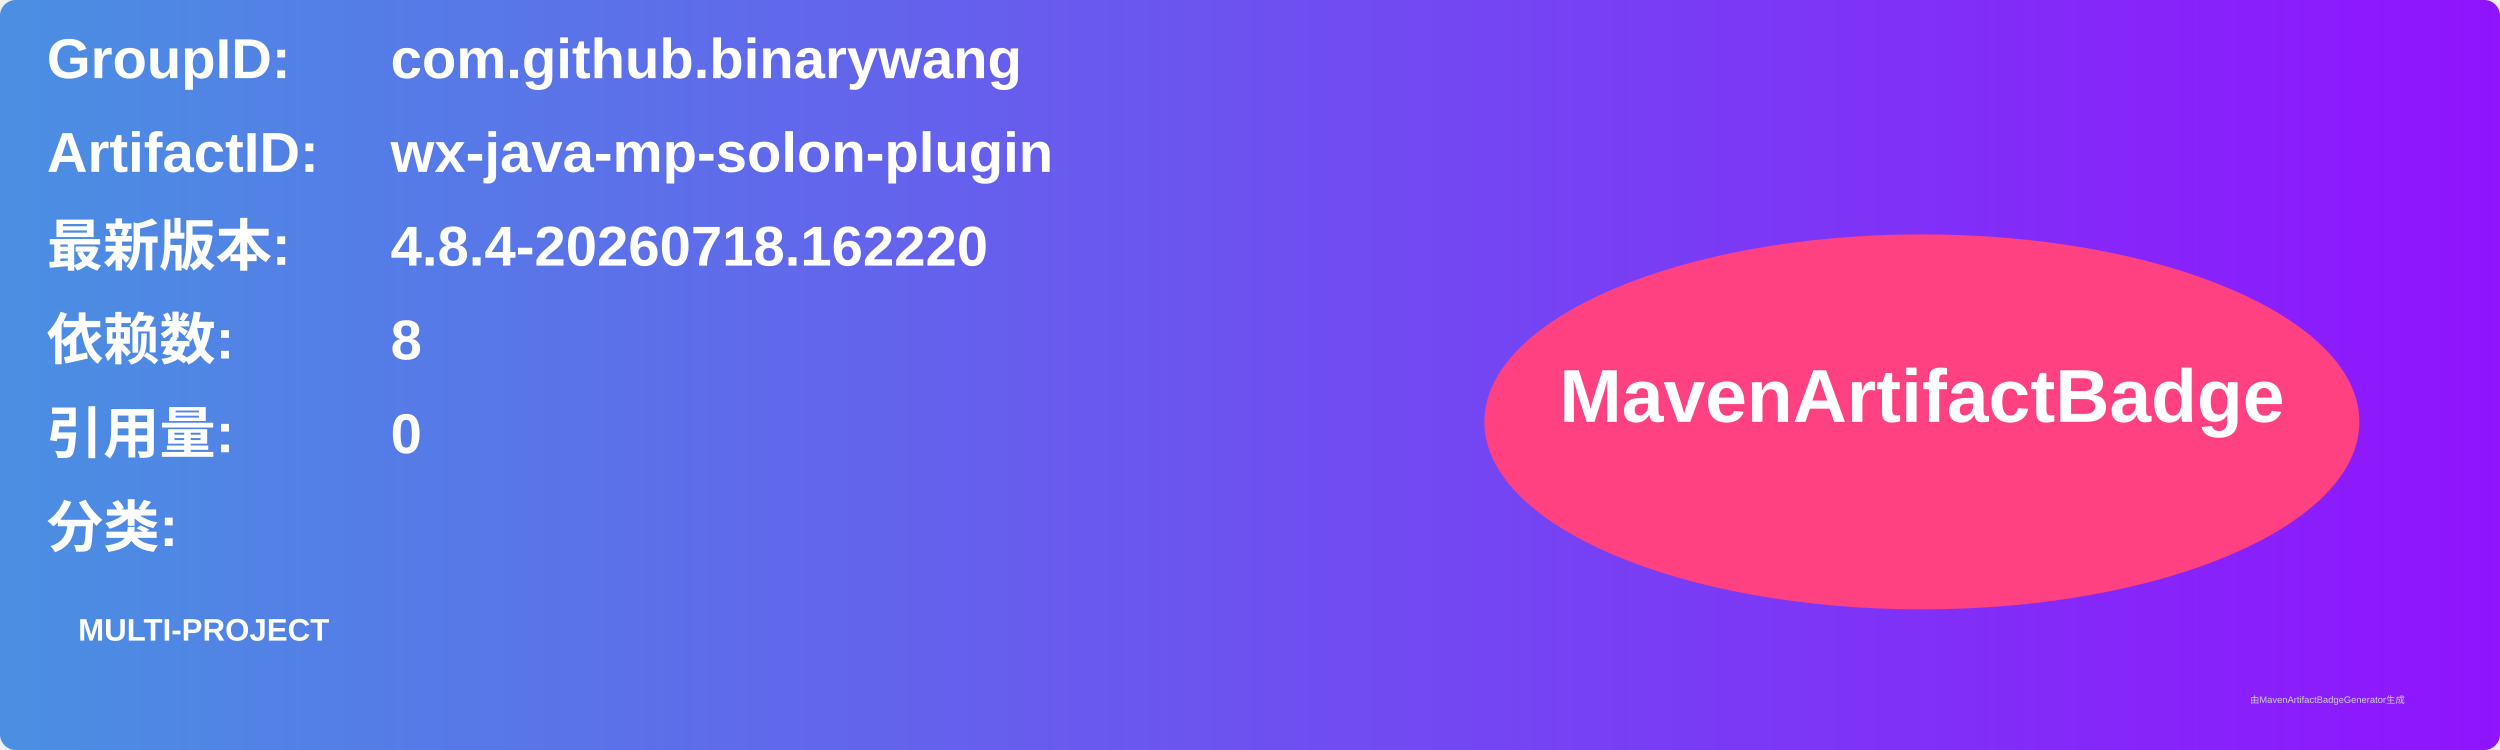
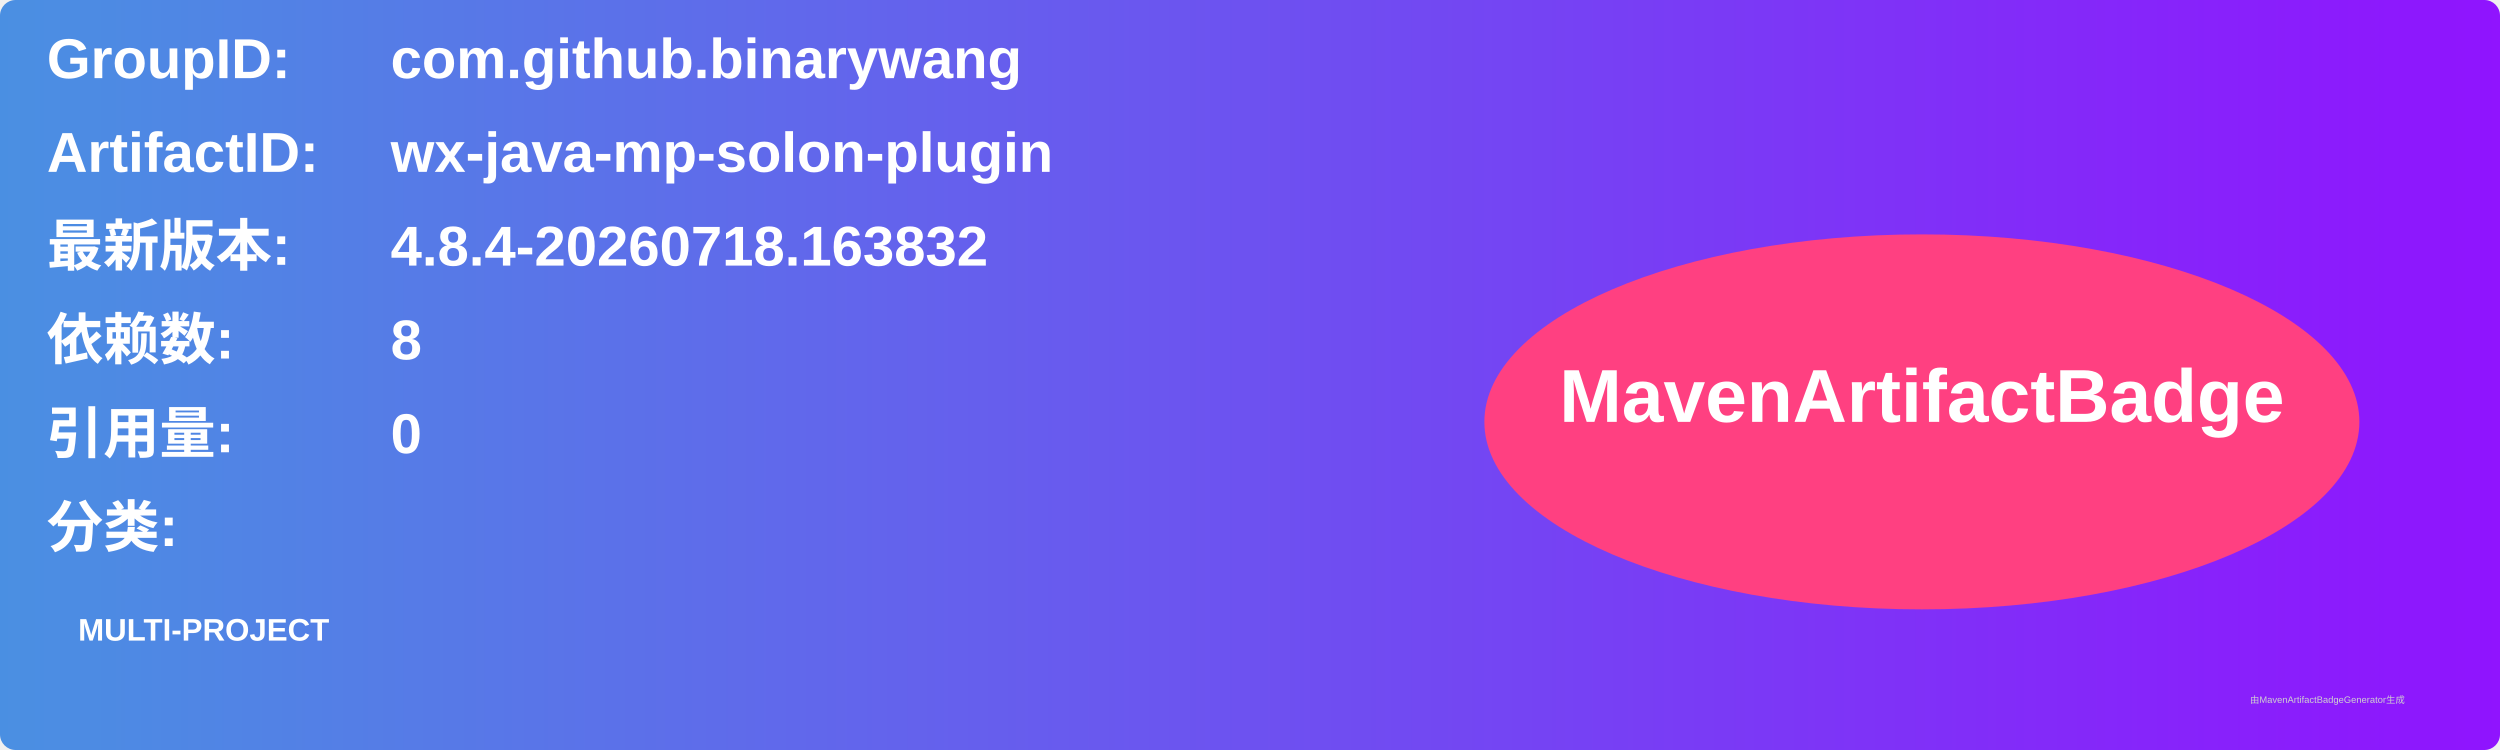
<svg xmlns="http://www.w3.org/2000/svg" width="800" height="240" viewBox="0 0 800 240">
  <linearGradient id="grad" x1="0%" y1="0%" x2="100%" y2="0%">
    <stop offset="0%" stop-color="#4a90e2" />
    <stop offset="100%" stop-color="#9013fe" />
  </linearGradient>
  <rect width="100%" height="100%" rx="5" ry="5" fill="url(#grad)" />
  <g transform="translate(15, 15)">
    <text x="0" y="10" font-family="Arial" font-size="18" fill="white" font-weight="bold" width="260">GroupID:</text>
    <text x="110" y="10" font-family="Arial" font-size="18" fill="white" font-weight="bold" width="460">com.github.binarywang</text>
    <text x="0" y="40" font-family="Arial" font-size="18" fill="white" font-weight="bold" width="260">ArtifactID:</text>
    <text x="110" y="40" font-family="Arial" font-size="18" fill="white" font-weight="bold" width="460">wx-java-mp-solon-plugin</text>
    <text x="0" y="70" font-family="Arial" font-size="18" fill="white" font-weight="bold">最新版本:</text>
    <text x="110" y="70" font-family="Arial" font-size="18" fill="white" font-weight="bold">
-       <tspan font-weight="bold">4.8.4-20260718.162220</tspan>
+       <tspan font-weight="bold">4.8.4-20260718.163832</tspan>
    </text>
    <text x="0" y="100" font-family="Arial" font-size="18" fill="white" font-weight="bold">依赖数: </text>
    <text x="110" y="100" font-family="Arial" font-size="18" fill="white">
      <tspan font-weight="bold">8</tspan>
    </text>
    <text x="0" y="130" font-family="Arial" font-size="18" fill="white" font-weight="bold">引用量: </text>
    <text x="110" y="130" font-family="Arial" font-size="18" fill="white">
      <tspan font-weight="bold">0</tspan>
    </text>
    <text x="0" y="160" font-family="Arial" font-size="18" fill="white" font-weight="bold">分类:</text>
    <text x="10" y="190" font-family="Arial" font-size="10" fill="white">
      <tspan font-weight="bold">MULTI-PROJECT</tspan>
    </text>
    <ellipse cx="600" cy="120" rx="140" ry="60" fill="#ff4081" />
    <text x="600" y="120" text-anchor="middle" font-family="Arial" font-size="24" fill="white" font-weight="bold">MavenArtifactBadge</text>
  </g>
  <text x="720" y="225" font-family="Arial" font-size="3" fill="#d0d0d0">由MavenArtifactBadgeGenerator生成</text>
</svg>
